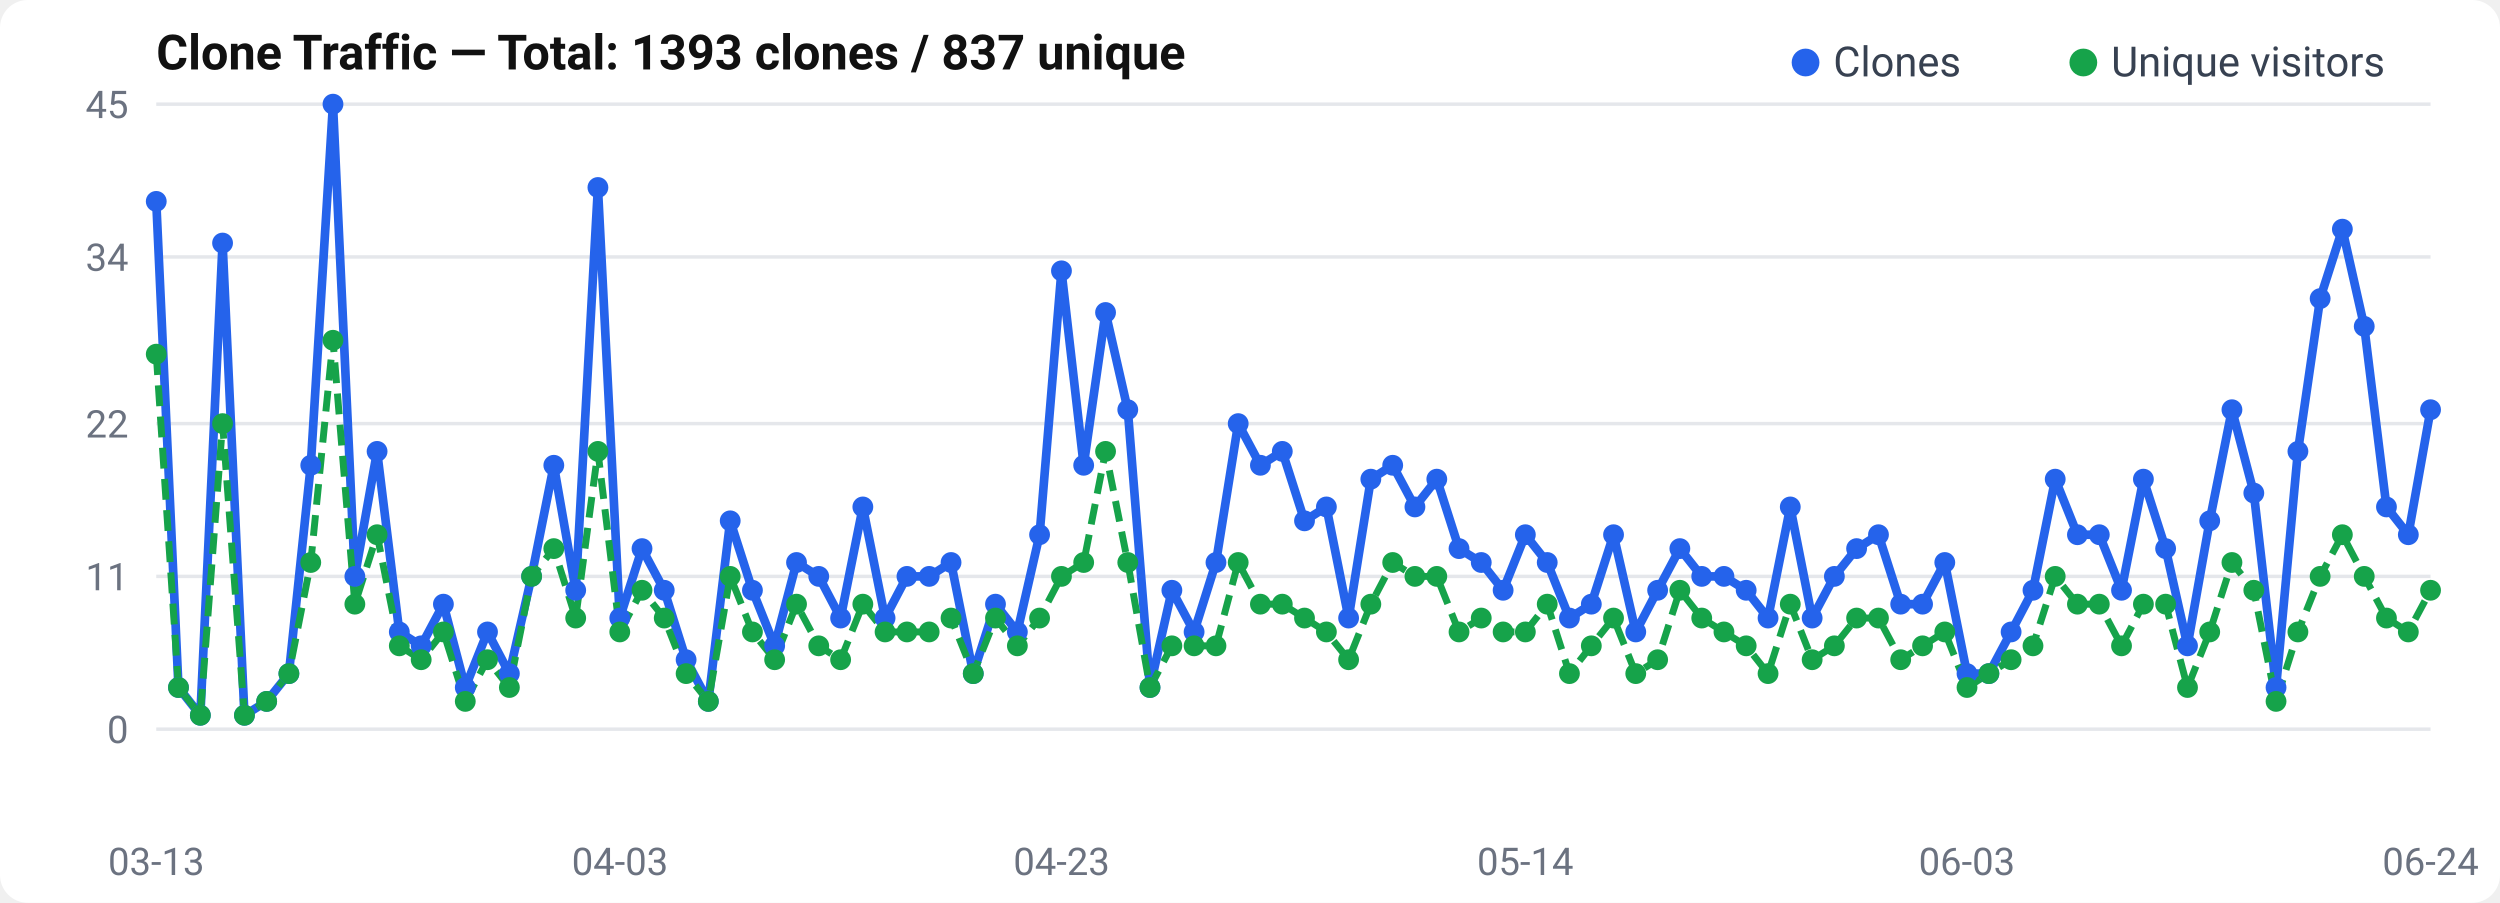
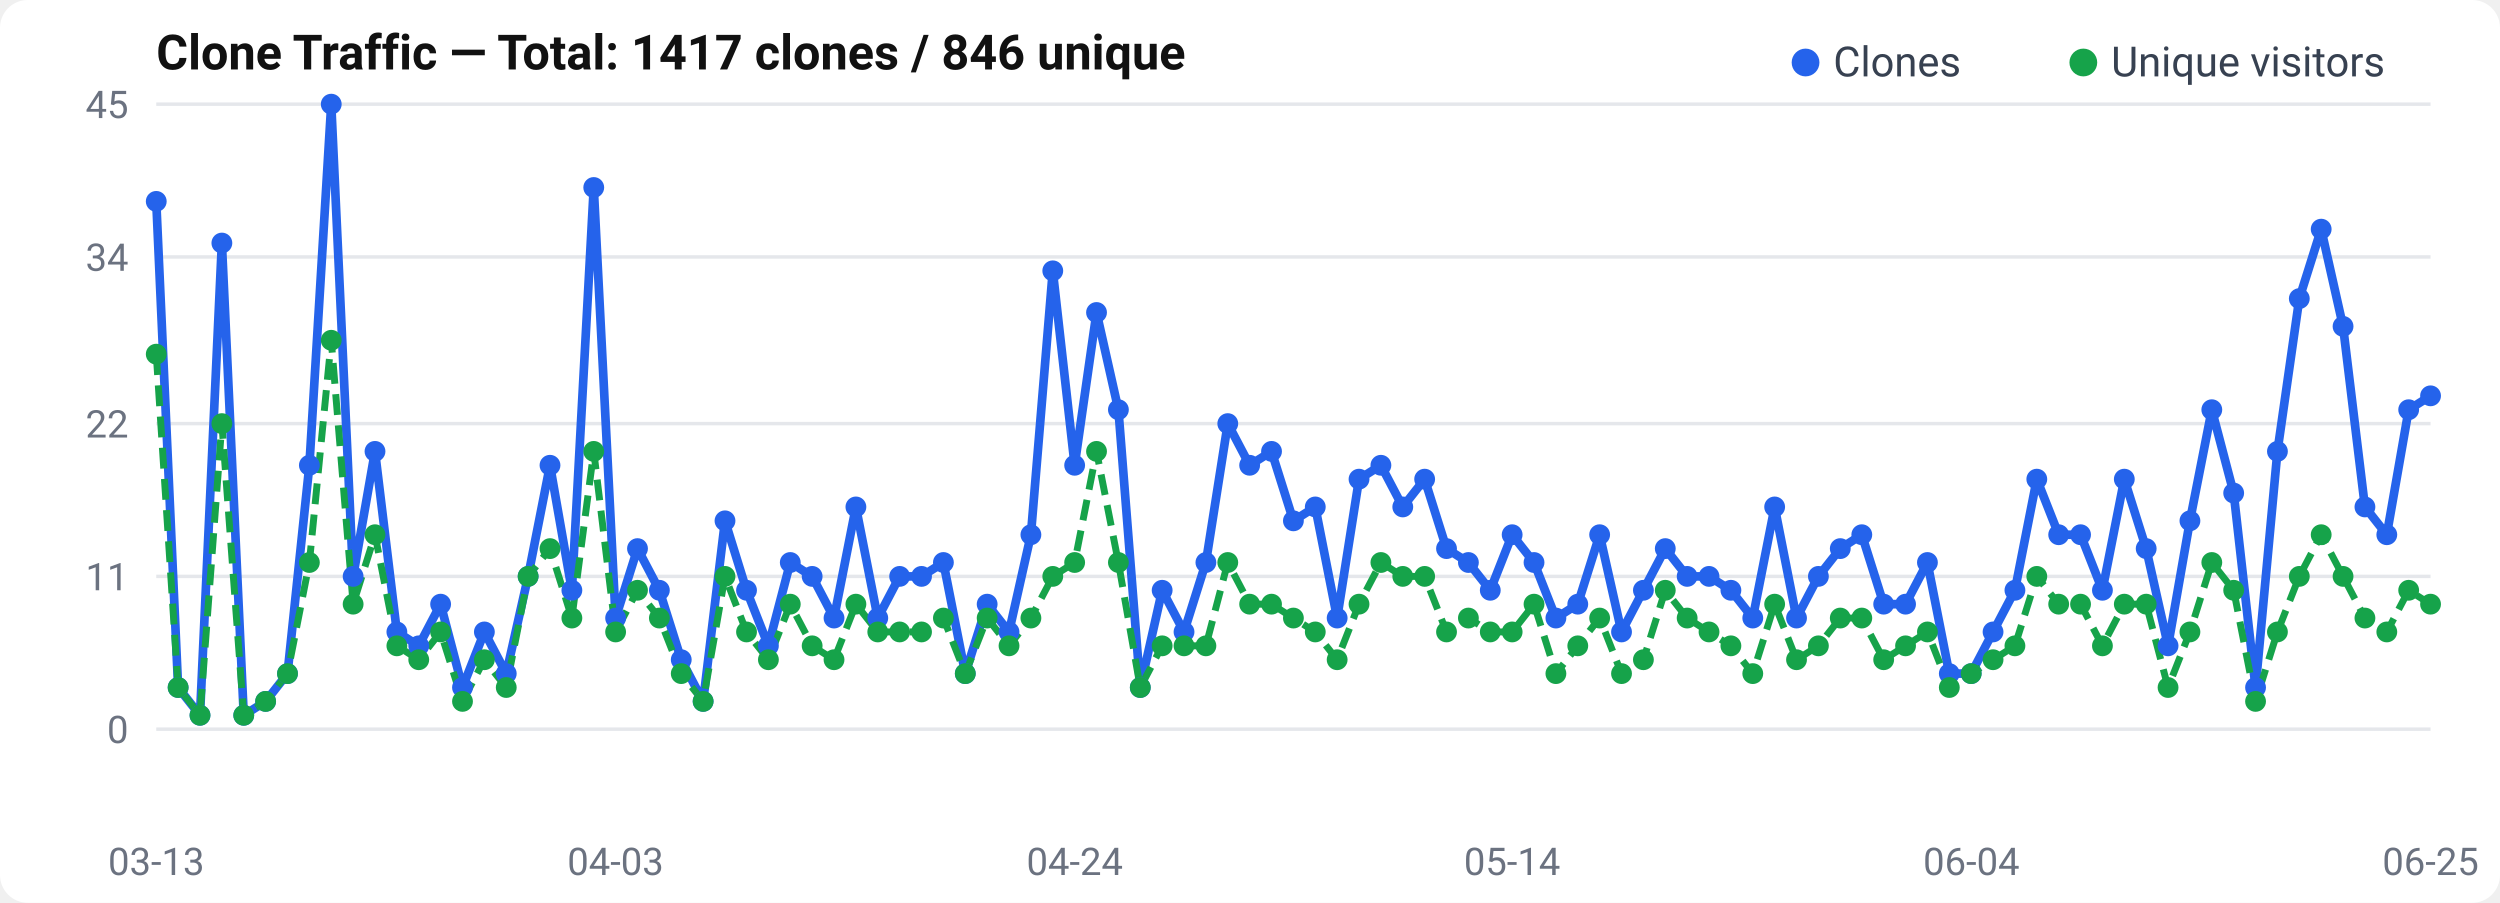
<svg xmlns="http://www.w3.org/2000/svg" width="720" height="260" viewBox="0 0 720 260">
  <rect width="720" height="260" rx="8" fill="#fff" />
  <text x="45" y="20" font-size="14" font-weight="600" fill="#111" font-family="-apple-system, BlinkMacSystemFont, Segoe UI, Roboto, sans-serif">
-   Clone Traffic — Total: 1393 clones / 837 unique
+   Clone Traffic — Total: 1417 clones / 846 unique
</text>
  <text x="37" y="214.0" text-anchor="end" font-size="11" fill="#6b7280" font-family="-apple-system, BlinkMacSystemFont, Segoe UI, Roboto, sans-serif">0</text>
  <line x1="45" y1="210.0" x2="700" y2="210.0" stroke="#e5e7eb" stroke-width="1" />
  <text x="37" y="170.0" text-anchor="end" font-size="11" fill="#6b7280" font-family="-apple-system, BlinkMacSystemFont, Segoe UI, Roboto, sans-serif">11</text>
  <line x1="45" y1="166.0" x2="700" y2="166.0" stroke="#e5e7eb" stroke-width="1" />
  <text x="37" y="126.0" text-anchor="end" font-size="11" fill="#6b7280" font-family="-apple-system, BlinkMacSystemFont, Segoe UI, Roboto, sans-serif">22</text>
  <line x1="45" y1="122.0" x2="700" y2="122.0" stroke="#e5e7eb" stroke-width="1" />
  <text x="37" y="78.0" text-anchor="end" font-size="11" fill="#6b7280" font-family="-apple-system, BlinkMacSystemFont, Segoe UI, Roboto, sans-serif">34</text>
  <line x1="45" y1="74.0" x2="700" y2="74.0" stroke="#e5e7eb" stroke-width="1" />
  <text x="37" y="34.0" text-anchor="end" font-size="11" fill="#6b7280" font-family="-apple-system, BlinkMacSystemFont, Segoe UI, Roboto, sans-serif">45</text>
  <line x1="45" y1="30.0" x2="700" y2="30.0" stroke="#e5e7eb" stroke-width="1" />
-   <polyline points="45.0,58.0 51.4,198.0 57.7,206.0 64.1,70.0 70.4,206.0 76.8,202.0 83.2,194.0 89.5,134.0 95.9,30.0 102.2,166.0 108.6,130.0 115.0,182.0 121.3,186.0 127.7,174.0 134.0,198.0 140.4,182.0 146.7,194.0 153.1,166.0 159.5,134.0 165.8,170.0 172.2,54.0 178.5,178.0 184.9,158.0 191.3,170.0 197.6,190.0 204.0,202.0 210.3,150.0 216.7,170.0 223.1,186.0 229.4,162.0 235.8,166.0 242.1,178.0 248.5,146.0 254.9,178.0 261.2,166.0 267.6,166.0 273.9,162.0 280.3,194.0 286.7,174.0 293.0,182.0 299.4,154.0 305.7,78.0 312.1,134.0 318.4,90.0 324.8,118.0 331.2,198.0 337.5,170.0 343.9,182.0 350.2,162.0 356.6,122.0 363.0,134.0 369.3,130.0 375.7,150.0 382.0,146.0 388.4,178.0 394.8,138.0 401.1,134.0 407.5,146.0 413.8,138.0 420.2,158.0 426.6,162.0 432.9,170.0 439.3,154.0 445.6,162.0 452.0,178.0 458.3,174.0 464.7,154.0 471.1,182.0 477.4,170.0 483.8,158.0 490.1,166.0 496.5,166.0 502.9,170.0 509.2,178.0 515.6,146.0 521.9,178.0 528.3,166.0 534.7,158.0 541.0,154.0 547.4,174.0 553.7,174.0 560.1,162.0 566.5,194.0 572.8,194.0 579.2,182.0 585.5,170.0 591.9,138.0 598.3,154.0 604.6,154.0 611.0,170.0 617.3,138.0 623.7,158.0 630.0,186.0 636.4,150.0 642.8,118.0 649.1,142.0 655.5,198.0 661.8,130.0 668.2,86.0 674.6,66.0 680.9,94.0 687.3,146.0 693.6,154.0 700.0,118.0" fill="none" stroke="#2563eb" stroke-width="2.5" stroke-linejoin="round" />
-   <polyline points="45.0,102.0 51.4,198.0 57.7,206.0 64.1,122.0 70.4,206.0 76.8,202.0 83.2,194.0 89.5,162.0 95.9,98.0 102.2,174.0 108.6,154.0 115.0,186.0 121.3,190.0 127.7,182.0 134.0,202.0 140.4,190.0 146.7,198.0 153.1,166.0 159.5,158.0 165.8,178.0 172.2,130.0 178.5,182.0 184.9,170.0 191.3,178.0 197.6,194.0 204.0,202.0 210.3,166.0 216.7,182.0 223.1,190.0 229.4,174.0 235.8,186.0 242.1,190.0 248.5,174.0 254.9,182.0 261.2,182.0 267.6,182.0 273.9,178.0 280.3,194.0 286.7,178.0 293.0,186.0 299.4,178.0 305.7,166.0 312.1,162.0 318.4,130.0 324.8,162.0 331.2,198.0 337.5,186.0 343.9,186.0 350.2,186.0 356.6,162.0 363.0,174.0 369.3,174.0 375.7,178.0 382.0,182.0 388.4,190.0 394.8,174.0 401.1,162.0 407.5,166.0 413.8,166.0 420.2,182.0 426.6,178.0 432.9,182.0 439.3,182.0 445.6,174.0 452.0,194.0 458.3,186.0 464.7,178.0 471.1,194.0 477.4,190.0 483.8,170.0 490.1,178.0 496.5,182.0 502.9,186.0 509.2,194.0 515.6,174.0 521.9,190.0 528.3,186.0 534.7,178.0 541.0,178.0 547.4,190.0 553.7,186.0 560.1,182.0 566.5,198.0 572.8,194.0 579.2,190.0 585.5,186.0 591.9,166.0 598.3,174.0 604.6,174.0 611.0,186.0 617.3,174.0 623.7,174.0 630.0,198.0 636.4,182.0 642.8,162.0 649.1,170.0 655.5,202.0 661.8,182.0 668.2,166.0 674.6,154.0 680.9,166.0 687.3,178.0 693.6,182.0 700.0,170.0" fill="none" stroke="#16a34a" stroke-width="2" stroke-dasharray="6,3" stroke-linejoin="round" />
+   <polyline points="45.0,58.0 51.3,198.0 57.6,206.0 63.9,70.0 70.2,206.0 76.5,202.0 82.8,194.0 89.1,134.0 95.4,30.0 101.7,166.0 108.0,130.0 114.3,182.0 120.6,186.0 126.9,174.0 133.2,198.0 139.5,182.0 145.8,194.0 152.1,166.0 158.4,134.0 164.7,170.0 171.0,54.0 177.3,178.0 183.6,158.0 189.9,170.0 196.2,190.0 202.5,202.0 208.8,150.0 215.0,170.0 221.3,186.0 227.6,162.0 233.9,166.0 240.2,178.0 246.5,146.0 252.8,178.0 259.1,166.0 265.4,166.0 271.7,162.0 278.0,194.0 284.3,174.0 290.6,182.0 296.9,154.0 303.2,78.0 309.5,134.0 315.8,90.0 322.1,118.0 328.4,198.0 334.7,170.0 341.0,182.0 347.3,162.0 353.6,122.0 359.9,134.0 366.2,130.0 372.5,150.0 378.8,146.0 385.1,178.0 391.4,138.0 397.7,134.0 404.0,146.0 410.3,138.0 416.6,158.0 422.9,162.0 429.2,170.0 435.5,154.0 441.8,162.0 448.1,178.0 454.4,174.0 460.7,154.0 467.0,182.0 473.3,170.0 479.6,158.0 485.9,166.0 492.2,166.0 498.5,170.0 504.8,178.0 511.1,146.0 517.4,178.0 523.7,166.0 530.0,158.0 536.2,154.0 542.5,174.0 548.8,174.0 555.1,162.0 561.4,194.0 567.7,194.0 574.0,182.0 580.3,170.0 586.6,138.0 592.9,154.0 599.2,154.0 605.5,170.0 611.8,138.0 618.1,158.0 624.4,186.0 630.7,150.0 637.0,118.0 643.3,142.0 649.6,198.0 655.9,130.0 662.2,86.0 668.5,66.0 674.8,94.0 681.1,146.0 687.4,154.0 693.7,118.0 700.0,114.0" fill="none" stroke="#2563eb" stroke-width="2.5" stroke-linejoin="round" />
+   <polyline points="45.0,102.0 51.3,198.0 57.6,206.0 63.9,122.0 70.2,206.0 76.5,202.0 82.8,194.0 89.1,162.0 95.4,98.0 101.7,174.0 108.0,154.0 114.3,186.0 120.6,190.0 126.9,182.0 133.2,202.0 139.5,190.0 145.8,198.0 152.1,166.0 158.4,158.0 164.7,178.0 171.0,130.0 177.3,182.0 183.6,170.0 189.9,178.0 196.2,194.0 202.5,202.0 208.8,166.0 215.0,182.0 221.3,190.0 227.6,174.0 233.9,186.0 240.2,190.0 246.5,174.0 252.8,182.0 259.1,182.0 265.4,182.0 271.7,178.0 278.0,194.0 284.3,178.0 290.6,186.0 296.9,178.0 303.2,166.0 309.5,162.0 315.8,130.0 322.1,162.0 328.4,198.0 334.7,186.0 341.0,186.0 347.3,186.0 353.6,162.0 359.9,174.0 366.2,174.0 372.5,178.0 378.8,182.0 385.1,190.0 391.4,174.0 397.7,162.0 404.0,166.0 410.3,166.0 416.6,182.0 422.9,178.0 429.2,182.0 435.5,182.0 441.8,174.0 448.1,194.0 454.4,186.0 460.7,178.0 467.0,194.0 473.3,190.0 479.6,170.0 485.9,178.0 492.2,182.0 498.5,186.0 504.8,194.0 511.1,174.0 517.4,190.0 523.7,186.0 530.0,178.0 536.2,178.0 542.5,190.0 548.8,186.0 555.1,182.0 561.4,198.0 567.7,194.0 574.0,190.0 580.3,186.0 586.6,166.0 592.9,174.0 599.2,174.0 605.5,186.0 611.8,174.0 618.1,174.0 624.4,198.0 630.7,182.0 637.0,162.0 643.3,170.0 649.6,202.0 655.9,182.0 662.2,166.0 668.5,154.0 674.8,166.0 681.1,178.0 687.4,182.0 693.7,170.0 700.0,174.0" fill="none" stroke="#16a34a" stroke-width="2" stroke-dasharray="6,3" stroke-linejoin="round" />
  <circle cx="45.0" cy="58.0" r="3" fill="#2563eb" />
-   <circle cx="51.4" cy="198.0" r="3" fill="#2563eb" />
-   <circle cx="57.7" cy="206.0" r="3" fill="#2563eb" />
-   <circle cx="64.1" cy="70.0" r="3" fill="#2563eb" />
-   <circle cx="70.4" cy="206.0" r="3" fill="#2563eb" />
-   <circle cx="76.8" cy="202.0" r="3" fill="#2563eb" />
-   <circle cx="83.2" cy="194.0" r="3" fill="#2563eb" />
-   <circle cx="89.5" cy="134.0" r="3" fill="#2563eb" />
-   <circle cx="95.9" cy="30.0" r="3" fill="#2563eb" />
-   <circle cx="102.2" cy="166.0" r="3" fill="#2563eb" />
-   <circle cx="108.6" cy="130.0" r="3" fill="#2563eb" />
-   <circle cx="115.0" cy="182.0" r="3" fill="#2563eb" />
-   <circle cx="121.3" cy="186.0" r="3" fill="#2563eb" />
-   <circle cx="127.7" cy="174.0" r="3" fill="#2563eb" />
-   <circle cx="134.0" cy="198.0" r="3" fill="#2563eb" />
-   <circle cx="140.4" cy="182.0" r="3" fill="#2563eb" />
-   <circle cx="146.7" cy="194.0" r="3" fill="#2563eb" />
-   <circle cx="153.1" cy="166.0" r="3" fill="#2563eb" />
-   <circle cx="159.5" cy="134.0" r="3" fill="#2563eb" />
-   <circle cx="165.8" cy="170.0" r="3" fill="#2563eb" />
-   <circle cx="172.2" cy="54.0" r="3" fill="#2563eb" />
-   <circle cx="178.5" cy="178.0" r="3" fill="#2563eb" />
-   <circle cx="184.9" cy="158.0" r="3" fill="#2563eb" />
-   <circle cx="191.3" cy="170.0" r="3" fill="#2563eb" />
-   <circle cx="197.6" cy="190.0" r="3" fill="#2563eb" />
-   <circle cx="204.0" cy="202.0" r="3" fill="#2563eb" />
-   <circle cx="210.3" cy="150.0" r="3" fill="#2563eb" />
-   <circle cx="216.7" cy="170.0" r="3" fill="#2563eb" />
-   <circle cx="223.1" cy="186.0" r="3" fill="#2563eb" />
-   <circle cx="229.4" cy="162.0" r="3" fill="#2563eb" />
-   <circle cx="235.8" cy="166.0" r="3" fill="#2563eb" />
-   <circle cx="242.1" cy="178.0" r="3" fill="#2563eb" />
-   <circle cx="248.5" cy="146.0" r="3" fill="#2563eb" />
-   <circle cx="254.9" cy="178.0" r="3" fill="#2563eb" />
-   <circle cx="261.2" cy="166.0" r="3" fill="#2563eb" />
-   <circle cx="267.6" cy="166.0" r="3" fill="#2563eb" />
-   <circle cx="273.9" cy="162.0" r="3" fill="#2563eb" />
-   <circle cx="280.3" cy="194.0" r="3" fill="#2563eb" />
-   <circle cx="286.7" cy="174.0" r="3" fill="#2563eb" />
-   <circle cx="293.0" cy="182.0" r="3" fill="#2563eb" />
-   <circle cx="299.4" cy="154.0" r="3" fill="#2563eb" />
-   <circle cx="305.7" cy="78.0" r="3" fill="#2563eb" />
-   <circle cx="312.1" cy="134.0" r="3" fill="#2563eb" />
-   <circle cx="318.4" cy="90.0" r="3" fill="#2563eb" />
-   <circle cx="324.8" cy="118.0" r="3" fill="#2563eb" />
-   <circle cx="331.2" cy="198.0" r="3" fill="#2563eb" />
-   <circle cx="337.5" cy="170.0" r="3" fill="#2563eb" />
-   <circle cx="343.9" cy="182.0" r="3" fill="#2563eb" />
-   <circle cx="350.2" cy="162.0" r="3" fill="#2563eb" />
-   <circle cx="356.6" cy="122.0" r="3" fill="#2563eb" />
-   <circle cx="363.0" cy="134.0" r="3" fill="#2563eb" />
-   <circle cx="369.3" cy="130.0" r="3" fill="#2563eb" />
-   <circle cx="375.7" cy="150.0" r="3" fill="#2563eb" />
-   <circle cx="382.0" cy="146.0" r="3" fill="#2563eb" />
-   <circle cx="388.4" cy="178.0" r="3" fill="#2563eb" />
-   <circle cx="394.8" cy="138.0" r="3" fill="#2563eb" />
-   <circle cx="401.1" cy="134.0" r="3" fill="#2563eb" />
-   <circle cx="407.5" cy="146.0" r="3" fill="#2563eb" />
-   <circle cx="413.8" cy="138.0" r="3" fill="#2563eb" />
-   <circle cx="420.2" cy="158.0" r="3" fill="#2563eb" />
-   <circle cx="426.6" cy="162.0" r="3" fill="#2563eb" />
-   <circle cx="432.9" cy="170.0" r="3" fill="#2563eb" />
-   <circle cx="439.3" cy="154.0" r="3" fill="#2563eb" />
-   <circle cx="445.6" cy="162.0" r="3" fill="#2563eb" />
-   <circle cx="452.0" cy="178.0" r="3" fill="#2563eb" />
-   <circle cx="458.3" cy="174.0" r="3" fill="#2563eb" />
-   <circle cx="464.7" cy="154.0" r="3" fill="#2563eb" />
-   <circle cx="471.1" cy="182.0" r="3" fill="#2563eb" />
-   <circle cx="477.4" cy="170.0" r="3" fill="#2563eb" />
-   <circle cx="483.8" cy="158.0" r="3" fill="#2563eb" />
-   <circle cx="490.1" cy="166.0" r="3" fill="#2563eb" />
-   <circle cx="496.5" cy="166.0" r="3" fill="#2563eb" />
-   <circle cx="502.9" cy="170.0" r="3" fill="#2563eb" />
-   <circle cx="509.2" cy="178.0" r="3" fill="#2563eb" />
-   <circle cx="515.6" cy="146.0" r="3" fill="#2563eb" />
-   <circle cx="521.9" cy="178.0" r="3" fill="#2563eb" />
-   <circle cx="528.3" cy="166.0" r="3" fill="#2563eb" />
-   <circle cx="534.7" cy="158.0" r="3" fill="#2563eb" />
-   <circle cx="541.0" cy="154.0" r="3" fill="#2563eb" />
-   <circle cx="547.4" cy="174.0" r="3" fill="#2563eb" />
-   <circle cx="553.7" cy="174.0" r="3" fill="#2563eb" />
-   <circle cx="560.1" cy="162.0" r="3" fill="#2563eb" />
-   <circle cx="566.5" cy="194.0" r="3" fill="#2563eb" />
-   <circle cx="572.8" cy="194.0" r="3" fill="#2563eb" />
-   <circle cx="579.2" cy="182.0" r="3" fill="#2563eb" />
-   <circle cx="585.5" cy="170.0" r="3" fill="#2563eb" />
-   <circle cx="591.9" cy="138.0" r="3" fill="#2563eb" />
-   <circle cx="598.3" cy="154.0" r="3" fill="#2563eb" />
-   <circle cx="604.6" cy="154.0" r="3" fill="#2563eb" />
-   <circle cx="611.0" cy="170.0" r="3" fill="#2563eb" />
-   <circle cx="617.3" cy="138.0" r="3" fill="#2563eb" />
-   <circle cx="623.7" cy="158.0" r="3" fill="#2563eb" />
-   <circle cx="630.0" cy="186.0" r="3" fill="#2563eb" />
-   <circle cx="636.4" cy="150.0" r="3" fill="#2563eb" />
-   <circle cx="642.8" cy="118.0" r="3" fill="#2563eb" />
-   <circle cx="649.1" cy="142.0" r="3" fill="#2563eb" />
-   <circle cx="655.5" cy="198.0" r="3" fill="#2563eb" />
-   <circle cx="661.8" cy="130.0" r="3" fill="#2563eb" />
-   <circle cx="668.2" cy="86.0" r="3" fill="#2563eb" />
-   <circle cx="674.6" cy="66.0" r="3" fill="#2563eb" />
-   <circle cx="680.9" cy="94.0" r="3" fill="#2563eb" />
-   <circle cx="687.3" cy="146.0" r="3" fill="#2563eb" />
-   <circle cx="693.6" cy="154.0" r="3" fill="#2563eb" />
-   <circle cx="700.0" cy="118.0" r="3" fill="#2563eb" />
+   <circle cx="51.3" cy="198.0" r="3" fill="#2563eb" />
+   <circle cx="57.6" cy="206.0" r="3" fill="#2563eb" />
+   <circle cx="63.9" cy="70.0" r="3" fill="#2563eb" />
+   <circle cx="70.2" cy="206.0" r="3" fill="#2563eb" />
+   <circle cx="76.5" cy="202.0" r="3" fill="#2563eb" />
+   <circle cx="82.8" cy="194.0" r="3" fill="#2563eb" />
+   <circle cx="89.1" cy="134.0" r="3" fill="#2563eb" />
+   <circle cx="95.4" cy="30.0" r="3" fill="#2563eb" />
+   <circle cx="101.7" cy="166.0" r="3" fill="#2563eb" />
+   <circle cx="108.0" cy="130.0" r="3" fill="#2563eb" />
+   <circle cx="114.3" cy="182.0" r="3" fill="#2563eb" />
+   <circle cx="120.6" cy="186.0" r="3" fill="#2563eb" />
+   <circle cx="126.9" cy="174.0" r="3" fill="#2563eb" />
+   <circle cx="133.2" cy="198.0" r="3" fill="#2563eb" />
+   <circle cx="139.5" cy="182.0" r="3" fill="#2563eb" />
+   <circle cx="145.8" cy="194.0" r="3" fill="#2563eb" />
+   <circle cx="152.1" cy="166.0" r="3" fill="#2563eb" />
+   <circle cx="158.4" cy="134.0" r="3" fill="#2563eb" />
+   <circle cx="164.7" cy="170.0" r="3" fill="#2563eb" />
+   <circle cx="171.0" cy="54.0" r="3" fill="#2563eb" />
+   <circle cx="177.3" cy="178.0" r="3" fill="#2563eb" />
+   <circle cx="183.6" cy="158.0" r="3" fill="#2563eb" />
+   <circle cx="189.9" cy="170.0" r="3" fill="#2563eb" />
+   <circle cx="196.2" cy="190.0" r="3" fill="#2563eb" />
+   <circle cx="202.5" cy="202.0" r="3" fill="#2563eb" />
+   <circle cx="208.8" cy="150.0" r="3" fill="#2563eb" />
+   <circle cx="215.0" cy="170.0" r="3" fill="#2563eb" />
+   <circle cx="221.3" cy="186.0" r="3" fill="#2563eb" />
+   <circle cx="227.6" cy="162.0" r="3" fill="#2563eb" />
+   <circle cx="233.9" cy="166.0" r="3" fill="#2563eb" />
+   <circle cx="240.2" cy="178.0" r="3" fill="#2563eb" />
+   <circle cx="246.5" cy="146.0" r="3" fill="#2563eb" />
+   <circle cx="252.8" cy="178.0" r="3" fill="#2563eb" />
+   <circle cx="259.1" cy="166.0" r="3" fill="#2563eb" />
+   <circle cx="265.4" cy="166.0" r="3" fill="#2563eb" />
+   <circle cx="271.7" cy="162.0" r="3" fill="#2563eb" />
+   <circle cx="278.0" cy="194.0" r="3" fill="#2563eb" />
+   <circle cx="284.3" cy="174.0" r="3" fill="#2563eb" />
+   <circle cx="290.6" cy="182.0" r="3" fill="#2563eb" />
+   <circle cx="296.9" cy="154.0" r="3" fill="#2563eb" />
+   <circle cx="303.2" cy="78.0" r="3" fill="#2563eb" />
+   <circle cx="309.5" cy="134.0" r="3" fill="#2563eb" />
+   <circle cx="315.8" cy="90.0" r="3" fill="#2563eb" />
+   <circle cx="322.1" cy="118.0" r="3" fill="#2563eb" />
+   <circle cx="328.4" cy="198.0" r="3" fill="#2563eb" />
+   <circle cx="334.7" cy="170.0" r="3" fill="#2563eb" />
+   <circle cx="341.0" cy="182.0" r="3" fill="#2563eb" />
+   <circle cx="347.3" cy="162.0" r="3" fill="#2563eb" />
+   <circle cx="353.6" cy="122.0" r="3" fill="#2563eb" />
+   <circle cx="359.9" cy="134.0" r="3" fill="#2563eb" />
+   <circle cx="366.2" cy="130.0" r="3" fill="#2563eb" />
+   <circle cx="372.5" cy="150.0" r="3" fill="#2563eb" />
+   <circle cx="378.8" cy="146.0" r="3" fill="#2563eb" />
+   <circle cx="385.1" cy="178.0" r="3" fill="#2563eb" />
+   <circle cx="391.4" cy="138.0" r="3" fill="#2563eb" />
+   <circle cx="397.7" cy="134.0" r="3" fill="#2563eb" />
+   <circle cx="404.0" cy="146.0" r="3" fill="#2563eb" />
+   <circle cx="410.3" cy="138.0" r="3" fill="#2563eb" />
+   <circle cx="416.6" cy="158.0" r="3" fill="#2563eb" />
+   <circle cx="422.9" cy="162.0" r="3" fill="#2563eb" />
+   <circle cx="429.2" cy="170.0" r="3" fill="#2563eb" />
+   <circle cx="435.5" cy="154.0" r="3" fill="#2563eb" />
+   <circle cx="441.8" cy="162.0" r="3" fill="#2563eb" />
+   <circle cx="448.1" cy="178.0" r="3" fill="#2563eb" />
+   <circle cx="454.4" cy="174.0" r="3" fill="#2563eb" />
+   <circle cx="460.7" cy="154.0" r="3" fill="#2563eb" />
+   <circle cx="467.0" cy="182.0" r="3" fill="#2563eb" />
+   <circle cx="473.3" cy="170.0" r="3" fill="#2563eb" />
+   <circle cx="479.6" cy="158.0" r="3" fill="#2563eb" />
+   <circle cx="485.9" cy="166.0" r="3" fill="#2563eb" />
+   <circle cx="492.2" cy="166.0" r="3" fill="#2563eb" />
+   <circle cx="498.5" cy="170.0" r="3" fill="#2563eb" />
+   <circle cx="504.8" cy="178.0" r="3" fill="#2563eb" />
+   <circle cx="511.1" cy="146.0" r="3" fill="#2563eb" />
+   <circle cx="517.4" cy="178.0" r="3" fill="#2563eb" />
+   <circle cx="523.7" cy="166.0" r="3" fill="#2563eb" />
+   <circle cx="530.0" cy="158.0" r="3" fill="#2563eb" />
+   <circle cx="536.2" cy="154.0" r="3" fill="#2563eb" />
+   <circle cx="542.5" cy="174.0" r="3" fill="#2563eb" />
+   <circle cx="548.8" cy="174.0" r="3" fill="#2563eb" />
+   <circle cx="555.1" cy="162.0" r="3" fill="#2563eb" />
+   <circle cx="561.4" cy="194.0" r="3" fill="#2563eb" />
+   <circle cx="567.7" cy="194.0" r="3" fill="#2563eb" />
+   <circle cx="574.0" cy="182.0" r="3" fill="#2563eb" />
+   <circle cx="580.3" cy="170.0" r="3" fill="#2563eb" />
+   <circle cx="586.6" cy="138.0" r="3" fill="#2563eb" />
+   <circle cx="592.9" cy="154.0" r="3" fill="#2563eb" />
+   <circle cx="599.2" cy="154.0" r="3" fill="#2563eb" />
+   <circle cx="605.5" cy="170.0" r="3" fill="#2563eb" />
+   <circle cx="611.8" cy="138.0" r="3" fill="#2563eb" />
+   <circle cx="618.1" cy="158.0" r="3" fill="#2563eb" />
+   <circle cx="624.4" cy="186.0" r="3" fill="#2563eb" />
+   <circle cx="630.7" cy="150.0" r="3" fill="#2563eb" />
+   <circle cx="637.0" cy="118.0" r="3" fill="#2563eb" />
+   <circle cx="643.3" cy="142.0" r="3" fill="#2563eb" />
+   <circle cx="649.6" cy="198.0" r="3" fill="#2563eb" />
+   <circle cx="655.9" cy="130.0" r="3" fill="#2563eb" />
+   <circle cx="662.2" cy="86.0" r="3" fill="#2563eb" />
+   <circle cx="668.5" cy="66.0" r="3" fill="#2563eb" />
+   <circle cx="674.8" cy="94.0" r="3" fill="#2563eb" />
+   <circle cx="681.1" cy="146.0" r="3" fill="#2563eb" />
+   <circle cx="687.4" cy="154.0" r="3" fill="#2563eb" />
+   <circle cx="693.7" cy="118.0" r="3" fill="#2563eb" />
+   <circle cx="700.0" cy="114.0" r="3" fill="#2563eb" />
  <circle cx="45.0" cy="102.0" r="3" fill="#16a34a" />
-   <circle cx="51.4" cy="198.0" r="3" fill="#16a34a" />
-   <circle cx="57.7" cy="206.0" r="3" fill="#16a34a" />
-   <circle cx="64.1" cy="122.0" r="3" fill="#16a34a" />
-   <circle cx="70.4" cy="206.0" r="3" fill="#16a34a" />
-   <circle cx="76.8" cy="202.0" r="3" fill="#16a34a" />
-   <circle cx="83.2" cy="194.0" r="3" fill="#16a34a" />
-   <circle cx="89.5" cy="162.0" r="3" fill="#16a34a" />
-   <circle cx="95.9" cy="98.0" r="3" fill="#16a34a" />
-   <circle cx="102.2" cy="174.0" r="3" fill="#16a34a" />
-   <circle cx="108.6" cy="154.0" r="3" fill="#16a34a" />
-   <circle cx="115.0" cy="186.0" r="3" fill="#16a34a" />
-   <circle cx="121.3" cy="190.0" r="3" fill="#16a34a" />
-   <circle cx="127.7" cy="182.0" r="3" fill="#16a34a" />
-   <circle cx="134.0" cy="202.0" r="3" fill="#16a34a" />
-   <circle cx="140.4" cy="190.0" r="3" fill="#16a34a" />
-   <circle cx="146.7" cy="198.0" r="3" fill="#16a34a" />
-   <circle cx="153.1" cy="166.0" r="3" fill="#16a34a" />
-   <circle cx="159.5" cy="158.0" r="3" fill="#16a34a" />
-   <circle cx="165.8" cy="178.0" r="3" fill="#16a34a" />
-   <circle cx="172.2" cy="130.0" r="3" fill="#16a34a" />
-   <circle cx="178.5" cy="182.0" r="3" fill="#16a34a" />
-   <circle cx="184.9" cy="170.0" r="3" fill="#16a34a" />
-   <circle cx="191.3" cy="178.0" r="3" fill="#16a34a" />
-   <circle cx="197.6" cy="194.0" r="3" fill="#16a34a" />
-   <circle cx="204.0" cy="202.0" r="3" fill="#16a34a" />
-   <circle cx="210.3" cy="166.0" r="3" fill="#16a34a" />
-   <circle cx="216.7" cy="182.0" r="3" fill="#16a34a" />
-   <circle cx="223.1" cy="190.0" r="3" fill="#16a34a" />
-   <circle cx="229.4" cy="174.0" r="3" fill="#16a34a" />
-   <circle cx="235.8" cy="186.0" r="3" fill="#16a34a" />
-   <circle cx="242.1" cy="190.0" r="3" fill="#16a34a" />
-   <circle cx="248.5" cy="174.0" r="3" fill="#16a34a" />
-   <circle cx="254.9" cy="182.0" r="3" fill="#16a34a" />
-   <circle cx="261.2" cy="182.0" r="3" fill="#16a34a" />
-   <circle cx="267.6" cy="182.0" r="3" fill="#16a34a" />
-   <circle cx="273.9" cy="178.0" r="3" fill="#16a34a" />
-   <circle cx="280.3" cy="194.0" r="3" fill="#16a34a" />
-   <circle cx="286.7" cy="178.0" r="3" fill="#16a34a" />
-   <circle cx="293.0" cy="186.0" r="3" fill="#16a34a" />
-   <circle cx="299.4" cy="178.0" r="3" fill="#16a34a" />
-   <circle cx="305.7" cy="166.0" r="3" fill="#16a34a" />
-   <circle cx="312.1" cy="162.0" r="3" fill="#16a34a" />
-   <circle cx="318.4" cy="130.0" r="3" fill="#16a34a" />
-   <circle cx="324.8" cy="162.0" r="3" fill="#16a34a" />
-   <circle cx="331.2" cy="198.0" r="3" fill="#16a34a" />
-   <circle cx="337.5" cy="186.0" r="3" fill="#16a34a" />
-   <circle cx="343.9" cy="186.0" r="3" fill="#16a34a" />
-   <circle cx="350.2" cy="186.0" r="3" fill="#16a34a" />
-   <circle cx="356.6" cy="162.0" r="3" fill="#16a34a" />
-   <circle cx="363.0" cy="174.0" r="3" fill="#16a34a" />
-   <circle cx="369.3" cy="174.0" r="3" fill="#16a34a" />
-   <circle cx="375.7" cy="178.0" r="3" fill="#16a34a" />
-   <circle cx="382.0" cy="182.0" r="3" fill="#16a34a" />
-   <circle cx="388.4" cy="190.0" r="3" fill="#16a34a" />
-   <circle cx="394.8" cy="174.0" r="3" fill="#16a34a" />
-   <circle cx="401.1" cy="162.0" r="3" fill="#16a34a" />
-   <circle cx="407.5" cy="166.0" r="3" fill="#16a34a" />
-   <circle cx="413.8" cy="166.0" r="3" fill="#16a34a" />
-   <circle cx="420.2" cy="182.0" r="3" fill="#16a34a" />
-   <circle cx="426.6" cy="178.0" r="3" fill="#16a34a" />
-   <circle cx="432.9" cy="182.0" r="3" fill="#16a34a" />
-   <circle cx="439.3" cy="182.0" r="3" fill="#16a34a" />
-   <circle cx="445.6" cy="174.0" r="3" fill="#16a34a" />
-   <circle cx="452.0" cy="194.0" r="3" fill="#16a34a" />
-   <circle cx="458.3" cy="186.0" r="3" fill="#16a34a" />
-   <circle cx="464.7" cy="178.0" r="3" fill="#16a34a" />
-   <circle cx="471.1" cy="194.0" r="3" fill="#16a34a" />
-   <circle cx="477.4" cy="190.0" r="3" fill="#16a34a" />
-   <circle cx="483.8" cy="170.0" r="3" fill="#16a34a" />
-   <circle cx="490.1" cy="178.0" r="3" fill="#16a34a" />
-   <circle cx="496.5" cy="182.0" r="3" fill="#16a34a" />
-   <circle cx="502.9" cy="186.0" r="3" fill="#16a34a" />
-   <circle cx="509.2" cy="194.0" r="3" fill="#16a34a" />
-   <circle cx="515.6" cy="174.0" r="3" fill="#16a34a" />
-   <circle cx="521.9" cy="190.0" r="3" fill="#16a34a" />
-   <circle cx="528.3" cy="186.0" r="3" fill="#16a34a" />
-   <circle cx="534.7" cy="178.0" r="3" fill="#16a34a" />
-   <circle cx="541.0" cy="178.0" r="3" fill="#16a34a" />
-   <circle cx="547.4" cy="190.0" r="3" fill="#16a34a" />
-   <circle cx="553.7" cy="186.0" r="3" fill="#16a34a" />
-   <circle cx="560.1" cy="182.0" r="3" fill="#16a34a" />
-   <circle cx="566.5" cy="198.0" r="3" fill="#16a34a" />
-   <circle cx="572.8" cy="194.0" r="3" fill="#16a34a" />
-   <circle cx="579.2" cy="190.0" r="3" fill="#16a34a" />
-   <circle cx="585.5" cy="186.0" r="3" fill="#16a34a" />
-   <circle cx="591.9" cy="166.0" r="3" fill="#16a34a" />
-   <circle cx="598.3" cy="174.0" r="3" fill="#16a34a" />
-   <circle cx="604.6" cy="174.0" r="3" fill="#16a34a" />
-   <circle cx="611.0" cy="186.0" r="3" fill="#16a34a" />
-   <circle cx="617.3" cy="174.0" r="3" fill="#16a34a" />
-   <circle cx="623.7" cy="174.0" r="3" fill="#16a34a" />
-   <circle cx="630.0" cy="198.0" r="3" fill="#16a34a" />
-   <circle cx="636.4" cy="182.0" r="3" fill="#16a34a" />
-   <circle cx="642.8" cy="162.0" r="3" fill="#16a34a" />
-   <circle cx="649.1" cy="170.0" r="3" fill="#16a34a" />
-   <circle cx="655.5" cy="202.0" r="3" fill="#16a34a" />
-   <circle cx="661.8" cy="182.0" r="3" fill="#16a34a" />
-   <circle cx="668.2" cy="166.0" r="3" fill="#16a34a" />
-   <circle cx="674.6" cy="154.0" r="3" fill="#16a34a" />
-   <circle cx="680.9" cy="166.0" r="3" fill="#16a34a" />
-   <circle cx="687.3" cy="178.0" r="3" fill="#16a34a" />
-   <circle cx="693.6" cy="182.0" r="3" fill="#16a34a" />
-   <circle cx="700.0" cy="170.0" r="3" fill="#16a34a" />
+   <circle cx="51.3" cy="198.0" r="3" fill="#16a34a" />
+   <circle cx="57.6" cy="206.0" r="3" fill="#16a34a" />
+   <circle cx="63.9" cy="122.0" r="3" fill="#16a34a" />
+   <circle cx="70.2" cy="206.0" r="3" fill="#16a34a" />
+   <circle cx="76.5" cy="202.0" r="3" fill="#16a34a" />
+   <circle cx="82.8" cy="194.0" r="3" fill="#16a34a" />
+   <circle cx="89.1" cy="162.0" r="3" fill="#16a34a" />
+   <circle cx="95.4" cy="98.0" r="3" fill="#16a34a" />
+   <circle cx="101.7" cy="174.0" r="3" fill="#16a34a" />
+   <circle cx="108.0" cy="154.0" r="3" fill="#16a34a" />
+   <circle cx="114.3" cy="186.0" r="3" fill="#16a34a" />
+   <circle cx="120.6" cy="190.0" r="3" fill="#16a34a" />
+   <circle cx="126.9" cy="182.0" r="3" fill="#16a34a" />
+   <circle cx="133.2" cy="202.0" r="3" fill="#16a34a" />
+   <circle cx="139.5" cy="190.0" r="3" fill="#16a34a" />
+   <circle cx="145.8" cy="198.0" r="3" fill="#16a34a" />
+   <circle cx="152.1" cy="166.0" r="3" fill="#16a34a" />
+   <circle cx="158.4" cy="158.0" r="3" fill="#16a34a" />
+   <circle cx="164.7" cy="178.0" r="3" fill="#16a34a" />
+   <circle cx="171.0" cy="130.0" r="3" fill="#16a34a" />
+   <circle cx="177.3" cy="182.0" r="3" fill="#16a34a" />
+   <circle cx="183.6" cy="170.0" r="3" fill="#16a34a" />
+   <circle cx="189.9" cy="178.0" r="3" fill="#16a34a" />
+   <circle cx="196.2" cy="194.0" r="3" fill="#16a34a" />
+   <circle cx="202.5" cy="202.0" r="3" fill="#16a34a" />
+   <circle cx="208.8" cy="166.0" r="3" fill="#16a34a" />
+   <circle cx="215.0" cy="182.0" r="3" fill="#16a34a" />
+   <circle cx="221.3" cy="190.0" r="3" fill="#16a34a" />
+   <circle cx="227.6" cy="174.0" r="3" fill="#16a34a" />
+   <circle cx="233.9" cy="186.0" r="3" fill="#16a34a" />
+   <circle cx="240.2" cy="190.0" r="3" fill="#16a34a" />
+   <circle cx="246.5" cy="174.0" r="3" fill="#16a34a" />
+   <circle cx="252.8" cy="182.0" r="3" fill="#16a34a" />
+   <circle cx="259.1" cy="182.0" r="3" fill="#16a34a" />
+   <circle cx="265.4" cy="182.0" r="3" fill="#16a34a" />
+   <circle cx="271.7" cy="178.0" r="3" fill="#16a34a" />
+   <circle cx="278.0" cy="194.0" r="3" fill="#16a34a" />
+   <circle cx="284.3" cy="178.0" r="3" fill="#16a34a" />
+   <circle cx="290.6" cy="186.0" r="3" fill="#16a34a" />
+   <circle cx="296.9" cy="178.0" r="3" fill="#16a34a" />
+   <circle cx="303.2" cy="166.0" r="3" fill="#16a34a" />
+   <circle cx="309.5" cy="162.0" r="3" fill="#16a34a" />
+   <circle cx="315.8" cy="130.0" r="3" fill="#16a34a" />
+   <circle cx="322.1" cy="162.0" r="3" fill="#16a34a" />
+   <circle cx="328.4" cy="198.0" r="3" fill="#16a34a" />
+   <circle cx="334.7" cy="186.0" r="3" fill="#16a34a" />
+   <circle cx="341.0" cy="186.0" r="3" fill="#16a34a" />
+   <circle cx="347.3" cy="186.0" r="3" fill="#16a34a" />
+   <circle cx="353.6" cy="162.0" r="3" fill="#16a34a" />
+   <circle cx="359.9" cy="174.0" r="3" fill="#16a34a" />
+   <circle cx="366.2" cy="174.0" r="3" fill="#16a34a" />
+   <circle cx="372.5" cy="178.0" r="3" fill="#16a34a" />
+   <circle cx="378.8" cy="182.0" r="3" fill="#16a34a" />
+   <circle cx="385.1" cy="190.0" r="3" fill="#16a34a" />
+   <circle cx="391.4" cy="174.0" r="3" fill="#16a34a" />
+   <circle cx="397.7" cy="162.0" r="3" fill="#16a34a" />
+   <circle cx="404.0" cy="166.0" r="3" fill="#16a34a" />
+   <circle cx="410.3" cy="166.0" r="3" fill="#16a34a" />
+   <circle cx="416.6" cy="182.0" r="3" fill="#16a34a" />
+   <circle cx="422.9" cy="178.0" r="3" fill="#16a34a" />
+   <circle cx="429.2" cy="182.0" r="3" fill="#16a34a" />
+   <circle cx="435.5" cy="182.0" r="3" fill="#16a34a" />
+   <circle cx="441.8" cy="174.0" r="3" fill="#16a34a" />
+   <circle cx="448.1" cy="194.0" r="3" fill="#16a34a" />
+   <circle cx="454.4" cy="186.0" r="3" fill="#16a34a" />
+   <circle cx="460.7" cy="178.0" r="3" fill="#16a34a" />
+   <circle cx="467.0" cy="194.0" r="3" fill="#16a34a" />
+   <circle cx="473.3" cy="190.0" r="3" fill="#16a34a" />
+   <circle cx="479.6" cy="170.0" r="3" fill="#16a34a" />
+   <circle cx="485.9" cy="178.0" r="3" fill="#16a34a" />
+   <circle cx="492.2" cy="182.0" r="3" fill="#16a34a" />
+   <circle cx="498.5" cy="186.0" r="3" fill="#16a34a" />
+   <circle cx="504.8" cy="194.0" r="3" fill="#16a34a" />
+   <circle cx="511.1" cy="174.0" r="3" fill="#16a34a" />
+   <circle cx="517.4" cy="190.0" r="3" fill="#16a34a" />
+   <circle cx="523.7" cy="186.0" r="3" fill="#16a34a" />
+   <circle cx="530.0" cy="178.0" r="3" fill="#16a34a" />
+   <circle cx="536.2" cy="178.0" r="3" fill="#16a34a" />
+   <circle cx="542.5" cy="190.0" r="3" fill="#16a34a" />
+   <circle cx="548.8" cy="186.0" r="3" fill="#16a34a" />
+   <circle cx="555.1" cy="182.0" r="3" fill="#16a34a" />
+   <circle cx="561.4" cy="198.0" r="3" fill="#16a34a" />
+   <circle cx="567.7" cy="194.0" r="3" fill="#16a34a" />
+   <circle cx="574.0" cy="190.0" r="3" fill="#16a34a" />
+   <circle cx="580.3" cy="186.0" r="3" fill="#16a34a" />
+   <circle cx="586.6" cy="166.0" r="3" fill="#16a34a" />
+   <circle cx="592.9" cy="174.0" r="3" fill="#16a34a" />
+   <circle cx="599.2" cy="174.0" r="3" fill="#16a34a" />
+   <circle cx="605.5" cy="186.0" r="3" fill="#16a34a" />
+   <circle cx="611.8" cy="174.0" r="3" fill="#16a34a" />
+   <circle cx="618.1" cy="174.0" r="3" fill="#16a34a" />
+   <circle cx="624.4" cy="198.0" r="3" fill="#16a34a" />
+   <circle cx="630.7" cy="182.0" r="3" fill="#16a34a" />
+   <circle cx="637.0" cy="162.0" r="3" fill="#16a34a" />
+   <circle cx="643.3" cy="170.0" r="3" fill="#16a34a" />
+   <circle cx="649.6" cy="202.0" r="3" fill="#16a34a" />
+   <circle cx="655.9" cy="182.0" r="3" fill="#16a34a" />
+   <circle cx="662.2" cy="166.0" r="3" fill="#16a34a" />
+   <circle cx="668.5" cy="154.0" r="3" fill="#16a34a" />
+   <circle cx="674.8" cy="166.0" r="3" fill="#16a34a" />
+   <circle cx="681.1" cy="178.0" r="3" fill="#16a34a" />
+   <circle cx="687.4" cy="182.0" r="3" fill="#16a34a" />
+   <circle cx="693.7" cy="170.0" r="3" fill="#16a34a" />
+   <circle cx="700.0" cy="174.0" r="3" fill="#16a34a" />
  <text x="45.0" y="252" text-anchor="middle" font-size="11" fill="#6b7280" font-family="-apple-system, BlinkMacSystemFont, Segoe UI, Roboto, sans-serif">03-13</text>
-   <text x="178.544" y="252" text-anchor="middle" font-size="11" fill="#6b7280" font-family="-apple-system, BlinkMacSystemFont, Segoe UI, Roboto, sans-serif">04-03</text>
-   <text x="305.728" y="252" text-anchor="middle" font-size="11" fill="#6b7280" font-family="-apple-system, BlinkMacSystemFont, Segoe UI, Roboto, sans-serif">04-23</text>
-   <text x="439.272" y="252" text-anchor="middle" font-size="11" fill="#6b7280" font-family="-apple-system, BlinkMacSystemFont, Segoe UI, Roboto, sans-serif">05-14</text>
-   <text x="566.456" y="252" text-anchor="middle" font-size="11" fill="#6b7280" font-family="-apple-system, BlinkMacSystemFont, Segoe UI, Roboto, sans-serif">06-03</text>
-   <text x="700.0" y="252" text-anchor="middle" font-size="11" fill="#6b7280" font-family="-apple-system, BlinkMacSystemFont, Segoe UI, Roboto, sans-serif">06-24</text>
+   <text x="177.26" y="252" text-anchor="middle" font-size="11" fill="#6b7280" font-family="-apple-system, BlinkMacSystemFont, Segoe UI, Roboto, sans-serif">04-03</text>
+   <text x="309.519" y="252" text-anchor="middle" font-size="11" fill="#6b7280" font-family="-apple-system, BlinkMacSystemFont, Segoe UI, Roboto, sans-serif">04-24</text>
+   <text x="435.481" y="252" text-anchor="middle" font-size="11" fill="#6b7280" font-family="-apple-system, BlinkMacSystemFont, Segoe UI, Roboto, sans-serif">05-14</text>
+   <text x="567.74" y="252" text-anchor="middle" font-size="11" fill="#6b7280" font-family="-apple-system, BlinkMacSystemFont, Segoe UI, Roboto, sans-serif">06-04</text>
+   <text x="700.0" y="252" text-anchor="middle" font-size="11" fill="#6b7280" font-family="-apple-system, BlinkMacSystemFont, Segoe UI, Roboto, sans-serif">06-25</text>
  <circle cx="520" cy="18" r="4" fill="#2563eb" />
  <text x="528" y="22" font-size="12" fill="#374151" font-family="-apple-system, BlinkMacSystemFont, Segoe UI, Roboto, sans-serif">Clones</text>
  <circle cx="600" cy="18" r="4" fill="#16a34a" />
  <text x="608" y="22" font-size="12" fill="#374151" font-family="-apple-system, BlinkMacSystemFont, Segoe UI, Roboto, sans-serif">Unique visitors</text>
</svg>
